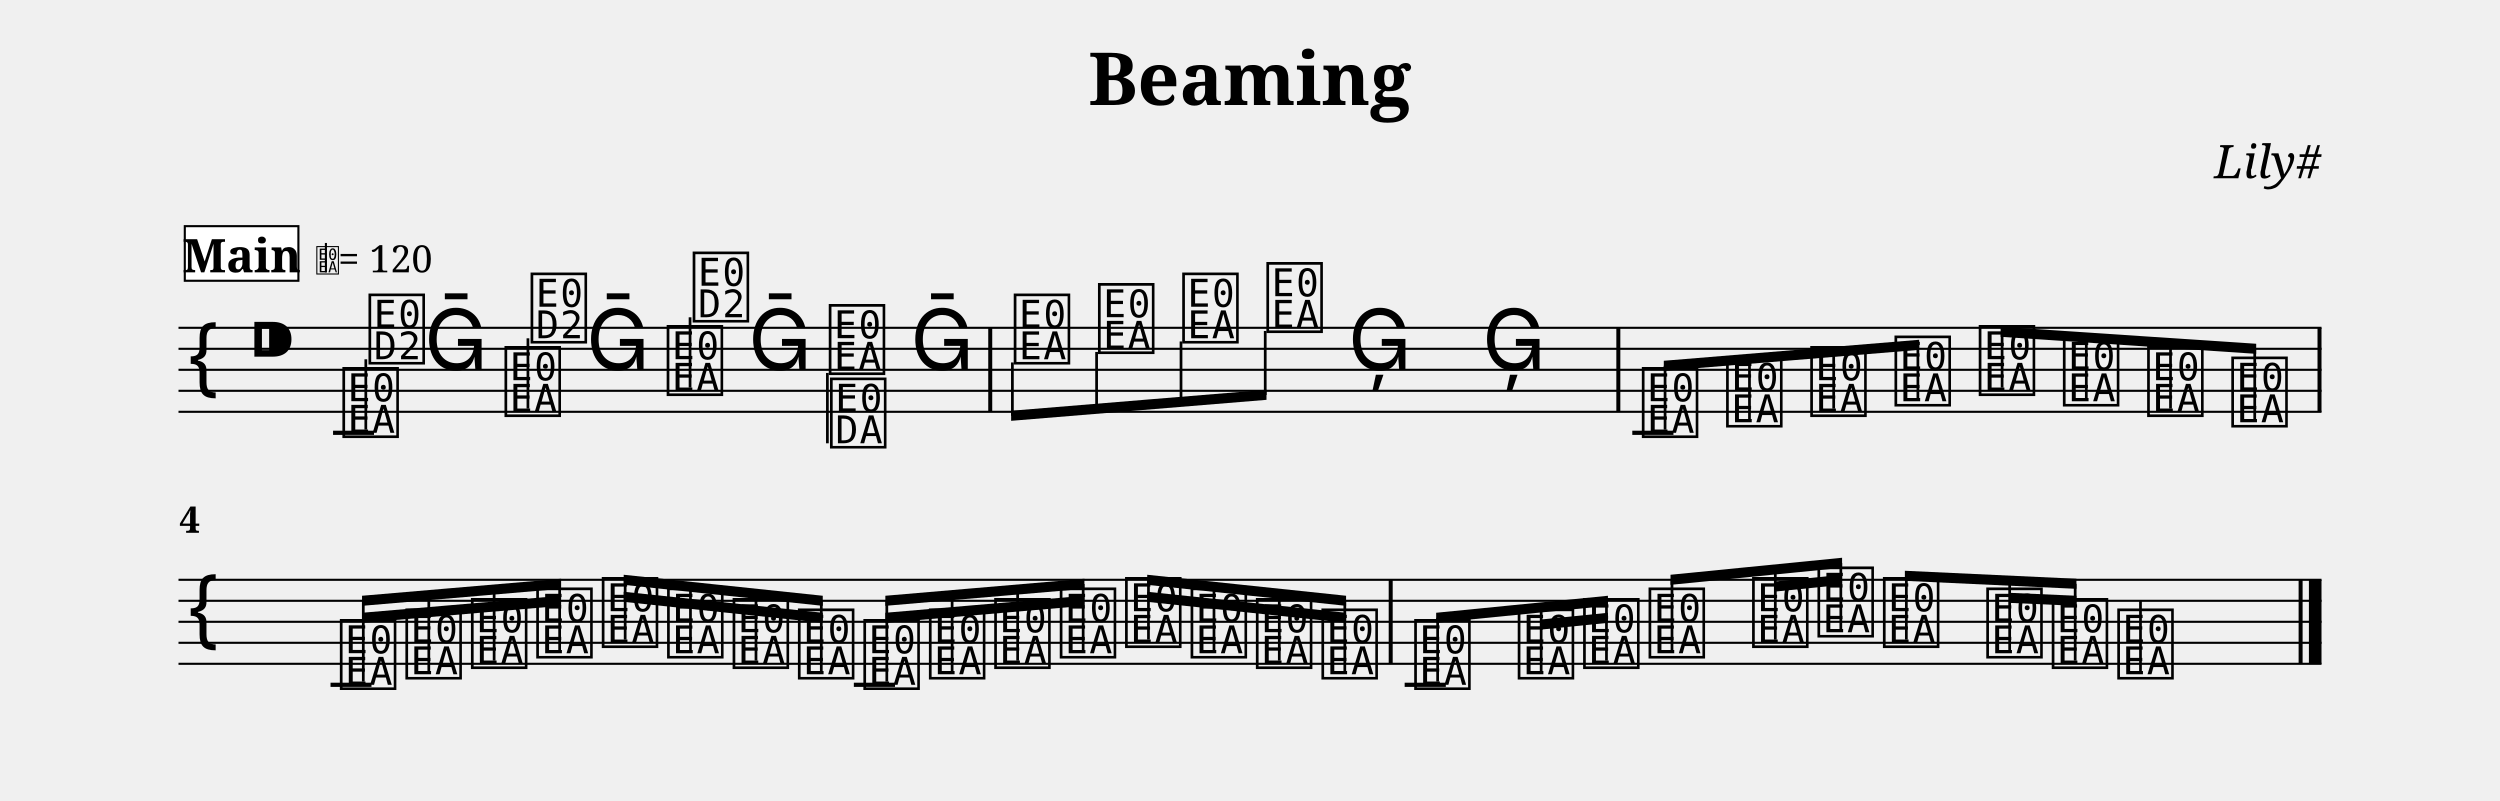
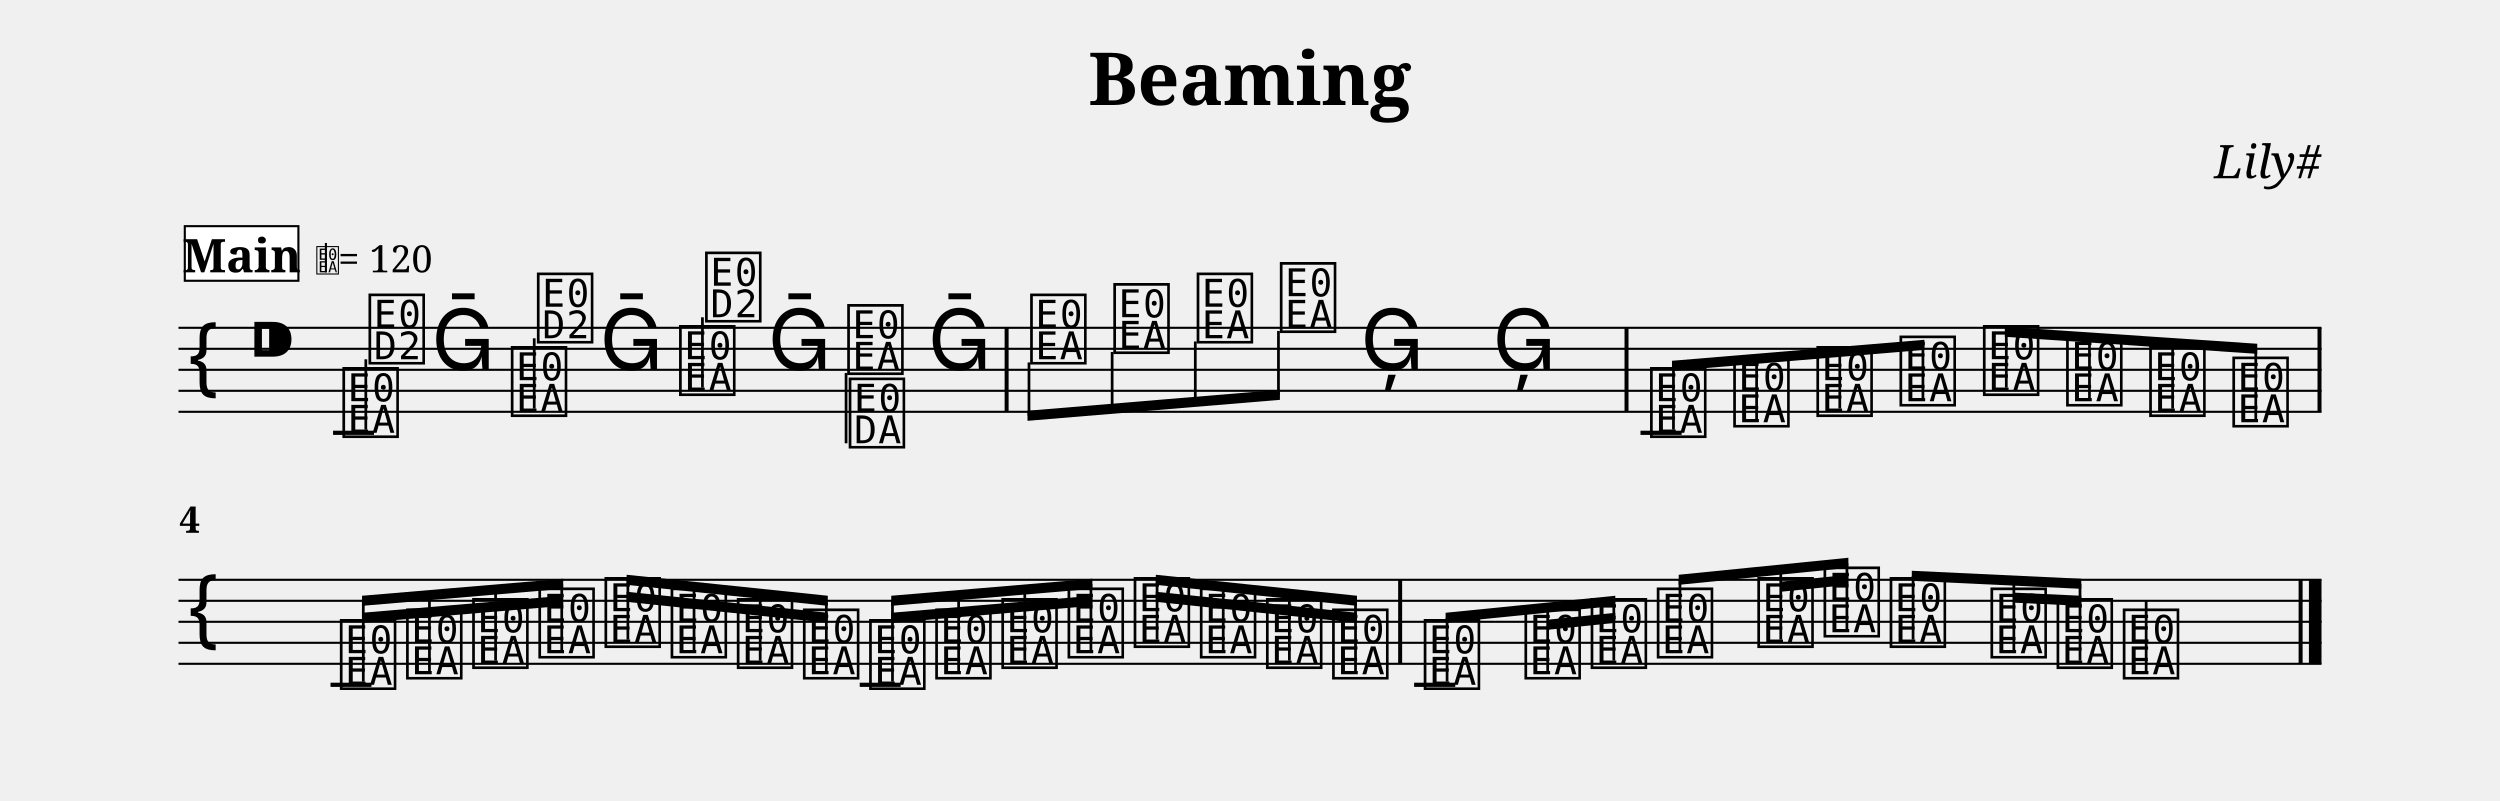
<svg xmlns="http://www.w3.org/2000/svg" width="1190.5" height="381.1" viewBox="0 0 119.05 38.11" font-family="serif">
  <style>
  @font-face { font-family: 'Emmentaler'; src: local('Emmentaler'); }
  .music { font-family: 'Emmentaler', serif; }
</style>
  <text x="59.52" y="5.00" font-size="3.49" font-weight="bold" text-anchor="middle" data-pos="55">Beaming</text>
  <text x="110.55" y="8.49" font-size="2.20" font-style="italic" text-anchor="end" data-pos="74">Lily#</text>
  <g transform="translate(8.50,0.00) scale(1,1)">
    <line x1="0.00" y1="15.61" x2="102.05" y2="15.61" stroke="#000000" stroke-width="0.100" />
    <line x1="0.00" y1="16.61" x2="102.05" y2="16.61" stroke="#000000" stroke-width="0.100" />
    <line x1="0.00" y1="17.61" x2="102.05" y2="17.61" stroke="#000000" stroke-width="0.100" />
    <line x1="0.00" y1="18.61" x2="102.05" y2="18.61" stroke="#000000" stroke-width="0.100" />
    <line x1="0.00" y1="19.61" x2="102.05" y2="19.61" stroke="#000000" stroke-width="0.100" />
    <text class="music" x="0.30" y="18.61" font-size="4.00"></text>
    <text class="music" x="3.30" y="17.61" font-size="4.00" data-pos="93"></text>
    <line x1="7.36" y1="20.61" x2="9.31" y2="20.61" stroke="#000000" stroke-width="0.200" />
-     <line x1="69.23" y1="20.61" x2="71.19" y2="20.61" stroke="#000000" stroke-width="0.200" />
+     <line x1="69.62" y1="20.61" x2="71.58" y2="20.61" stroke="#000000" stroke-width="0.200" />
    <text class="music" x="7.68" y="20.61" font-size="4.00" data-pos="140"></text>
    <line x1="8.92" y1="20.46" x2="8.92" y2="17.11" stroke="#000000" stroke-width="0.130" />
    <text class="music" x="8.92" y="17.11" font-size="4.00"></text>
-     <text class="music" x="11.70" y="17.61" font-size="4.00" data-pos="172"></text>
-     <text class="music" x="15.40" y="19.61" font-size="4.00" data-pos="174"></text>
-     <line x1="16.64" y1="19.46" x2="16.64" y2="16.11" stroke="#000000" stroke-width="0.130" />
-     <text class="music" x="16.64" y="16.11" font-size="4.00"></text>
-     <text class="music" x="19.41" y="17.61" font-size="4.00" data-pos="176"></text>
-     <text class="music" x="23.12" y="18.61" font-size="4.00" data-pos="178"></text>
-     <line x1="24.36" y1="18.46" x2="24.36" y2="15.11" stroke="#000000" stroke-width="0.130" />
-     <text class="music" x="24.36" y="15.11" font-size="4.00"></text>
-     <text class="music" x="27.13" y="17.61" font-size="4.00" data-pos="180"></text>
-     <text class="music" x="30.84" y="17.61" font-size="4.00" data-pos="182"></text>
-     <line x1="30.90" y1="17.76" x2="30.90" y2="21.11" stroke="#000000" stroke-width="0.130" />
-     <text class="music" x="30.90" y="21.11" font-size="4.00"></text>
-     <text class="music" x="34.85" y="17.61" font-size="4.00" data-pos="184"></text>
-     <text class="music" x="39.65" y="17.11" font-size="4.00" data-pos="188"></text>
-     <text class="music" x="43.66" y="16.61" font-size="4.00" data-pos="193"></text>
-     <text class="music" x="47.67" y="16.11" font-size="4.00" data-pos="195"></text>
-     <text class="music" x="51.68" y="15.61" font-size="4.00" data-pos="197"></text>
-     <text class="music" x="55.69" y="17.61" font-size="4.00" data-pos="199"></text>
-     <text class="music" x="62.08" y="17.61" font-size="4.00" data-pos="202"></text>
-     <text class="music" x="69.56" y="20.61" font-size="4.00" data-pos="230"></text>
-     <text class="music" x="73.57" y="20.11" font-size="4.00" data-pos="261"></text>
-     <text class="music" x="77.58" y="19.61" font-size="4.00" data-pos="263"></text>
-     <text class="music" x="81.59" y="19.11" font-size="4.00" data-pos="265"></text>
-     <text class="music" x="85.60" y="18.61" font-size="4.00" data-pos="267"></text>
-     <text class="music" x="89.61" y="19.11" font-size="4.00" data-pos="269"></text>
-     <text class="music" x="93.62" y="19.61" font-size="4.00" data-pos="271"></text>
-     <text class="music" x="97.63" y="20.11" font-size="4.00" data-pos="273"></text>
-     <rect x="38.56" y="15.61" width="0.19" height="4.00" data-pos="186" />
-     <rect x="68.47" y="15.61" width="0.19" height="4.00" data-pos="204" />
+     <text class="music" x="12.04" y="17.61" font-size="4.00" data-pos="172"></text>
+     <text class="music" x="15.70" y="19.61" font-size="4.00" data-pos="174"></text>
+     <line x1="16.94" y1="19.46" x2="16.94" y2="16.11" stroke="#000000" stroke-width="0.130" />
+     <text class="music" x="16.94" y="16.11" font-size="4.00"></text>
+     <text class="music" x="20.05" y="17.61" font-size="4.00" data-pos="176"></text>
+     <text class="music" x="23.71" y="18.61" font-size="4.00" data-pos="178"></text>
+     <line x1="24.95" y1="18.46" x2="24.95" y2="15.11" stroke="#000000" stroke-width="0.130" />
+     <text class="music" x="24.95" y="15.11" font-size="4.00"></text>
+     <text class="music" x="28.06" y="17.61" font-size="4.00" data-pos="180"></text>
+     <text class="music" x="31.72" y="17.61" font-size="4.00" data-pos="182"></text>
+     <line x1="31.79" y1="17.76" x2="31.79" y2="21.11" stroke="#000000" stroke-width="0.130" />
+     <text class="music" x="31.79" y="21.11" font-size="4.00"></text>
+     <text class="music" x="35.68" y="17.61" font-size="4.00" data-pos="184"></text>
+     <text class="music" x="40.43" y="17.11" font-size="4.00" data-pos="188"></text>
+     <text class="music" x="44.39" y="16.61" font-size="4.00" data-pos="193"></text>
+     <text class="music" x="48.36" y="16.11" font-size="4.00" data-pos="195"></text>
+     <text class="music" x="52.32" y="15.61" font-size="4.00" data-pos="197"></text>
+     <text class="music" x="56.28" y="17.61" font-size="4.00" data-pos="199"></text>
+     <text class="music" x="62.57" y="17.61" font-size="4.00" data-pos="202"></text>
+     <text class="music" x="69.95" y="20.61" font-size="4.00" data-pos="230"></text>
+     <text class="music" x="73.91" y="20.11" font-size="4.00" data-pos="261"></text>
+     <text class="music" x="77.87" y="19.61" font-size="4.00" data-pos="263"></text>
+     <text class="music" x="81.83" y="19.11" font-size="4.00" data-pos="265"></text>
+     <text class="music" x="85.80" y="18.61" font-size="4.00" data-pos="267"></text>
+     <text class="music" x="89.76" y="19.11" font-size="4.00" data-pos="269"></text>
+     <text class="music" x="93.72" y="19.61" font-size="4.00" data-pos="271"></text>
+     <text class="music" x="97.68" y="20.11" font-size="4.00" data-pos="273"></text>
+     <rect x="39.34" y="15.61" width="0.19" height="4.00" data-pos="186" />
+     <rect x="68.86" y="15.61" width="0.19" height="4.00" data-pos="204" />
    <rect x="101.86" y="15.61" width="0.19" height="4.00" data-pos="275" />
-     <polygon points="39.65,19.56 51.81,18.56 51.81,19.04 39.65,20.04" />
-     <line x1="39.71" y1="17.26" x2="39.71" y2="19.80" stroke="#000000" stroke-width="0.130" />
-     <line x1="43.72" y1="16.76" x2="43.72" y2="19.47" stroke="#000000" stroke-width="0.130" />
-     <line x1="47.74" y1="16.26" x2="47.74" y2="19.14" stroke="#000000" stroke-width="0.130" />
-     <line x1="51.75" y1="15.76" x2="51.75" y2="18.81" stroke="#000000" stroke-width="0.130" />
-     <polygon points="70.73,17.18 82.89,16.18 82.89,16.66 70.73,17.66" />
-     <line x1="70.79" y1="20.46" x2="70.79" y2="17.42" stroke="#000000" stroke-width="0.130" />
-     <line x1="74.81" y1="19.96" x2="74.81" y2="17.09" stroke="#000000" stroke-width="0.130" />
-     <line x1="78.82" y1="19.46" x2="78.82" y2="16.76" stroke="#000000" stroke-width="0.130" />
-     <line x1="82.83" y1="18.96" x2="82.83" y2="16.43" stroke="#000000" stroke-width="0.130" />
-     <polygon points="86.77,15.56 98.94,16.37 98.94,16.85 86.77,16.04" />
-     <line x1="86.84" y1="18.46" x2="86.84" y2="15.81" stroke="#000000" stroke-width="0.130" />
-     <line x1="90.85" y1="18.96" x2="90.85" y2="16.07" stroke="#000000" stroke-width="0.130" />
-     <line x1="94.86" y1="19.46" x2="94.86" y2="16.34" stroke="#000000" stroke-width="0.130" />
-     <line x1="98.87" y1="19.96" x2="98.87" y2="16.61" stroke="#000000" stroke-width="0.130" />
+     <polygon points="40.43,19.56 52.45,18.56 52.45,19.04 40.43,20.04" />
+     <line x1="40.50" y1="17.26" x2="40.50" y2="19.80" stroke="#000000" stroke-width="0.130" />
+     <line x1="44.46" y1="16.76" x2="44.46" y2="19.47" stroke="#000000" stroke-width="0.130" />
+     <line x1="48.42" y1="16.26" x2="48.42" y2="19.14" stroke="#000000" stroke-width="0.130" />
+     <line x1="52.38" y1="15.76" x2="52.38" y2="18.81" stroke="#000000" stroke-width="0.130" />
+     <polygon points="71.12,17.18 83.14,16.18 83.14,16.66 71.12,17.66" />
+     <line x1="71.19" y1="20.46" x2="71.19" y2="17.42" stroke="#000000" stroke-width="0.130" />
+     <line x1="75.15" y1="19.96" x2="75.15" y2="17.09" stroke="#000000" stroke-width="0.130" />
+     <line x1="79.11" y1="19.46" x2="79.11" y2="16.76" stroke="#000000" stroke-width="0.130" />
+     <line x1="83.07" y1="18.96" x2="83.07" y2="16.43" stroke="#000000" stroke-width="0.130" />
+     <polygon points="86.97,15.56 98.99,16.37 98.99,16.85 86.97,16.04" />
+     <line x1="87.04" y1="18.46" x2="87.04" y2="15.81" stroke="#000000" stroke-width="0.130" />
+     <line x1="91.00" y1="18.96" x2="91.00" y2="16.07" stroke="#000000" stroke-width="0.130" />
+     <line x1="94.96" y1="19.46" x2="94.96" y2="16.34" stroke="#000000" stroke-width="0.130" />
+     <line x1="98.92" y1="19.96" x2="98.92" y2="16.61" stroke="#000000" stroke-width="0.130" />
    <line x1="0.00" y1="27.61" x2="102.05" y2="27.61" stroke="#000000" stroke-width="0.100" />
    <line x1="0.00" y1="28.61" x2="102.05" y2="28.61" stroke="#000000" stroke-width="0.100" />
    <line x1="0.00" y1="29.61" x2="102.05" y2="29.61" stroke="#000000" stroke-width="0.100" />
    <line x1="0.00" y1="30.61" x2="102.05" y2="30.61" stroke="#000000" stroke-width="0.100" />
    <line x1="0.00" y1="31.61" x2="102.05" y2="31.61" stroke="#000000" stroke-width="0.100" />
    <text class="music" x="0.30" y="30.61" font-size="4.00"></text>
    <line x1="7.24" y1="32.61" x2="9.19" y2="32.61" stroke="#000000" stroke-width="0.200" />
-     <line x1="32.16" y1="32.61" x2="34.12" y2="32.61" stroke="#000000" stroke-width="0.200" />
-     <line x1="58.39" y1="32.61" x2="60.35" y2="32.61" stroke="#000000" stroke-width="0.200" />
+     <line x1="32.44" y1="32.61" x2="34.39" y2="32.61" stroke="#000000" stroke-width="0.200" />
+     <line x1="58.84" y1="32.61" x2="60.80" y2="32.61" stroke="#000000" stroke-width="0.200" />
    <text class="music" x="7.56" y="32.61" font-size="4.00" data-pos="304"></text>
-     <text class="music" x="10.68" y="32.11" font-size="4.00" data-pos="331"></text>
-     <text class="music" x="13.80" y="31.61" font-size="4.00" data-pos="333"></text>
-     <text class="music" x="16.91" y="31.11" font-size="4.00" data-pos="335"></text>
-     <text class="music" x="20.03" y="30.61" font-size="4.00" data-pos="337"></text>
-     <text class="music" x="23.14" y="31.11" font-size="4.00" data-pos="339"></text>
-     <text class="music" x="26.26" y="31.61" font-size="4.00" data-pos="341"></text>
-     <text class="music" x="29.37" y="32.11" font-size="4.00" data-pos="343"></text>
-     <text class="music" x="32.49" y="32.61" font-size="4.00" data-pos="345"></text>
-     <text class="music" x="35.61" y="32.11" font-size="4.00" data-pos="347"></text>
-     <text class="music" x="38.72" y="31.61" font-size="4.00" data-pos="349"></text>
-     <text class="music" x="41.84" y="31.11" font-size="4.00" data-pos="351"></text>
-     <text class="music" x="44.95" y="30.61" font-size="4.00" data-pos="353"></text>
-     <text class="music" x="48.07" y="31.11" font-size="4.00" data-pos="355"></text>
-     <text class="music" x="51.18" y="31.61" font-size="4.00" data-pos="357"></text>
-     <text class="music" x="54.30" y="32.11" font-size="4.00" data-pos="359"></text>
-     <text class="music" x="58.72" y="32.61" font-size="4.00" data-pos="386"></text>
-     <text class="music" x="63.65" y="32.11" font-size="4.00" data-pos="421"></text>
-     <text class="music" x="66.76" y="31.61" font-size="4.00" data-pos="425"></text>
-     <text class="music" x="69.88" y="31.11" font-size="4.00" data-pos="427"></text>
-     <text class="music" x="74.81" y="30.61" font-size="4.00" data-pos="430"></text>
-     <text class="music" x="77.92" y="30.11" font-size="4.00" data-pos="434"></text>
-     <text class="music" x="81.04" y="30.61" font-size="4.00" data-pos="436"></text>
-     <text class="music" x="85.96" y="31.11" font-size="4.00" data-pos="439"></text>
-     <text class="music" x="89.08" y="31.61" font-size="4.00" data-pos="443"></text>
-     <text class="music" x="92.20" y="32.11" font-size="4.00" data-pos="445"></text>
-     <line x1="93.43" y1="31.96" x2="93.43" y2="28.61" stroke="#000000" stroke-width="0.130" />
-     <rect x="57.63" y="27.61" width="0.19" height="4.00" data-pos="361" />
+     <text class="music" x="10.71" y="32.11" font-size="4.00" data-pos="331"></text>
+     <text class="music" x="13.86" y="31.61" font-size="4.00" data-pos="333"></text>
+     <text class="music" x="17.01" y="31.11" font-size="4.00" data-pos="335"></text>
+     <text class="music" x="20.16" y="30.61" font-size="4.00" data-pos="337"></text>
+     <text class="music" x="23.31" y="31.11" font-size="4.00" data-pos="339"></text>
+     <text class="music" x="26.46" y="31.61" font-size="4.00" data-pos="341"></text>
+     <text class="music" x="29.61" y="32.11" font-size="4.00" data-pos="343"></text>
+     <text class="music" x="32.76" y="32.61" font-size="4.00" data-pos="345"></text>
+     <text class="music" x="35.91" y="32.11" font-size="4.00" data-pos="347"></text>
+     <text class="music" x="39.06" y="31.61" font-size="4.00" data-pos="349"></text>
+     <text class="music" x="42.21" y="31.11" font-size="4.00" data-pos="351"></text>
+     <text class="music" x="45.36" y="30.61" font-size="4.00" data-pos="353"></text>
+     <text class="music" x="48.51" y="31.11" font-size="4.00" data-pos="355"></text>
+     <text class="music" x="51.66" y="31.61" font-size="4.00" data-pos="357"></text>
+     <text class="music" x="54.81" y="32.11" font-size="4.00" data-pos="359"></text>
+     <text class="music" x="59.17" y="32.61" font-size="4.00" data-pos="386"></text>
+     <text class="music" x="63.97" y="32.11" font-size="4.00" data-pos="421"></text>
+     <text class="music" x="67.12" y="31.61" font-size="4.00" data-pos="425"></text>
+     <text class="music" x="70.27" y="31.11" font-size="4.00" data-pos="427"></text>
+     <text class="music" x="75.06" y="30.61" font-size="4.00" data-pos="430"></text>
+     <text class="music" x="78.21" y="30.11" font-size="4.00" data-pos="434"></text>
+     <text class="music" x="81.36" y="30.61" font-size="4.00" data-pos="436"></text>
+     <text class="music" x="86.16" y="31.11" font-size="4.00" data-pos="439"></text>
+     <text class="music" x="89.31" y="31.61" font-size="4.00" data-pos="443"></text>
+     <text class="music" x="92.46" y="32.11" font-size="4.00" data-pos="445"></text>
+     <line x1="93.70" y1="31.96" x2="93.70" y2="28.61" stroke="#000000" stroke-width="0.130" />
+     <rect x="58.08" y="27.61" width="0.19" height="4.00" data-pos="361" />
    <rect x="100.96" y="27.61" width="0.19" height="4.00" data-pos="448" />
    <rect x="101.45" y="27.61" width="0.60" height="4.00" data-pos="448" />
-     <polygon points="8.74,29.18 18.22,28.37 18.22,28.85 8.74,29.66" />
-     <polygon points="8.74,28.37 18.22,27.56 18.22,28.04 8.74,28.85" />
+     <polygon points="8.74,29.18 18.32,28.37 18.32,28.85 8.74,29.66" />
+     <polygon points="8.74,28.37 18.32,27.56 18.32,28.04 8.74,28.85" />
    <line x1="8.80" y1="32.46" x2="8.80" y2="28.61" stroke="#000000" stroke-width="0.130" />
-     <line x1="11.92" y1="31.96" x2="11.92" y2="28.34" stroke="#000000" stroke-width="0.130" />
-     <line x1="15.03" y1="31.46" x2="15.03" y2="28.07" stroke="#000000" stroke-width="0.130" />
-     <line x1="18.15" y1="30.96" x2="18.15" y2="27.81" stroke="#000000" stroke-width="0.130" />
-     <polygon points="21.20,28.18 30.68,29.18 30.68,29.66 21.20,28.66" />
-     <polygon points="21.20,27.37 30.68,28.37 30.68,28.85 21.20,27.85" />
-     <line x1="21.27" y1="30.46" x2="21.27" y2="27.62" stroke="#000000" stroke-width="0.130" />
-     <line x1="24.38" y1="30.96" x2="24.38" y2="27.95" stroke="#000000" stroke-width="0.130" />
-     <line x1="27.50" y1="31.46" x2="27.50" y2="28.28" stroke="#000000" stroke-width="0.130" />
-     <line x1="30.61" y1="31.96" x2="30.61" y2="28.61" stroke="#000000" stroke-width="0.130" />
-     <polygon points="33.66,29.18 43.14,28.37 43.14,28.85 33.66,29.66" />
-     <polygon points="33.66,28.37 43.14,27.56 43.14,28.04 33.66,28.85" />
-     <line x1="33.73" y1="32.46" x2="33.73" y2="28.61" stroke="#000000" stroke-width="0.130" />
-     <line x1="36.84" y1="31.96" x2="36.84" y2="28.34" stroke="#000000" stroke-width="0.130" />
-     <line x1="39.96" y1="31.46" x2="39.96" y2="28.07" stroke="#000000" stroke-width="0.130" />
-     <line x1="43.08" y1="30.96" x2="43.08" y2="27.81" stroke="#000000" stroke-width="0.130" />
-     <polygon points="46.13,28.18 55.60,29.18 55.60,29.66 46.13,28.66" />
-     <polygon points="46.13,27.37 55.60,28.37 55.60,28.85 46.13,27.85" />
-     <line x1="46.19" y1="30.46" x2="46.19" y2="27.62" stroke="#000000" stroke-width="0.130" />
-     <line x1="49.31" y1="30.96" x2="49.31" y2="27.95" stroke="#000000" stroke-width="0.130" />
-     <line x1="52.42" y1="31.46" x2="52.42" y2="28.28" stroke="#000000" stroke-width="0.130" />
-     <line x1="55.54" y1="31.96" x2="55.54" y2="28.61" stroke="#000000" stroke-width="0.130" />
-     <polygon points="64.89,29.50 68.07,29.18 68.07,29.66 64.89,29.98" />
-     <polygon points="59.89,29.18 68.07,28.37 68.07,28.85 59.89,29.66" />
-     <line x1="59.96" y1="32.46" x2="59.96" y2="29.42" stroke="#000000" stroke-width="0.130" />
-     <line x1="64.89" y1="31.96" x2="64.89" y2="28.93" stroke="#000000" stroke-width="0.130" />
-     <line x1="68.00" y1="31.46" x2="68.00" y2="28.62" stroke="#000000" stroke-width="0.130" />
-     <polygon points="76.04,27.69 79.22,27.37 79.22,27.85 76.04,28.17" />
-     <polygon points="71.05,27.37 79.22,26.56 79.22,27.04 71.05,27.85" />
-     <line x1="71.12" y1="30.96" x2="71.12" y2="27.61" stroke="#000000" stroke-width="0.130" />
-     <line x1="76.04" y1="30.46" x2="76.04" y2="27.12" stroke="#000000" stroke-width="0.130" />
-     <line x1="79.16" y1="29.96" x2="79.16" y2="26.81" stroke="#000000" stroke-width="0.130" />
-     <polygon points="87.20,28.23 90.38,28.37 90.38,28.85 87.20,28.71" />
-     <polygon points="82.21,27.18 90.38,27.56 90.38,28.04 82.21,27.66" />
-     <line x1="82.28" y1="30.46" x2="82.28" y2="27.43" stroke="#000000" stroke-width="0.130" />
-     <line x1="87.20" y1="30.96" x2="87.20" y2="27.66" stroke="#000000" stroke-width="0.130" />
-     <line x1="90.32" y1="31.46" x2="90.32" y2="27.80" stroke="#000000" stroke-width="0.130" />
+     <line x1="11.95" y1="31.96" x2="11.95" y2="28.34" stroke="#000000" stroke-width="0.130" />
+     <line x1="15.10" y1="31.46" x2="15.10" y2="28.07" stroke="#000000" stroke-width="0.130" />
+     <line x1="18.25" y1="30.96" x2="18.25" y2="27.81" stroke="#000000" stroke-width="0.130" />
+     <polygon points="21.34,28.18 30.92,29.18 30.92,29.66 21.34,28.66" />
+     <polygon points="21.34,27.37 30.92,28.37 30.92,28.85 21.34,27.85" />
+     <line x1="21.40" y1="30.46" x2="21.40" y2="27.62" stroke="#000000" stroke-width="0.130" />
+     <line x1="24.55" y1="30.96" x2="24.55" y2="27.95" stroke="#000000" stroke-width="0.130" />
+     <line x1="27.70" y1="31.46" x2="27.70" y2="28.28" stroke="#000000" stroke-width="0.130" />
+     <line x1="30.85" y1="31.96" x2="30.85" y2="28.61" stroke="#000000" stroke-width="0.130" />
+     <polygon points="33.94,29.18 43.52,28.37 43.52,28.85 33.94,29.66" />
+     <polygon points="33.94,28.37 43.52,27.56 43.52,28.04 33.94,28.85" />
+     <line x1="34.00" y1="32.46" x2="34.00" y2="28.61" stroke="#000000" stroke-width="0.130" />
+     <line x1="37.15" y1="31.96" x2="37.15" y2="28.34" stroke="#000000" stroke-width="0.130" />
+     <line x1="40.30" y1="31.46" x2="40.30" y2="28.07" stroke="#000000" stroke-width="0.130" />
+     <line x1="43.45" y1="30.96" x2="43.45" y2="27.81" stroke="#000000" stroke-width="0.130" />
+     <polygon points="46.54,28.18 56.12,29.18 56.12,29.66 46.54,28.66" />
+     <polygon points="46.54,27.37 56.12,28.37 56.12,28.85 46.54,27.85" />
+     <line x1="46.60" y1="30.46" x2="46.60" y2="27.62" stroke="#000000" stroke-width="0.130" />
+     <line x1="49.75" y1="30.96" x2="49.75" y2="27.95" stroke="#000000" stroke-width="0.130" />
+     <line x1="52.90" y1="31.46" x2="52.90" y2="28.28" stroke="#000000" stroke-width="0.130" />
+     <line x1="56.05" y1="31.96" x2="56.05" y2="28.61" stroke="#000000" stroke-width="0.130" />
+     <polygon points="65.20,29.51 68.42,29.18 68.42,29.66 65.20,29.99" />
+     <polygon points="60.34,29.18 68.42,28.37 68.42,28.85 60.34,29.66" />
+     <line x1="60.41" y1="32.46" x2="60.41" y2="29.42" stroke="#000000" stroke-width="0.130" />
+     <line x1="65.20" y1="31.96" x2="65.20" y2="28.94" stroke="#000000" stroke-width="0.130" />
+     <line x1="68.35" y1="31.46" x2="68.35" y2="28.62" stroke="#000000" stroke-width="0.130" />
+     <polygon points="76.30,27.70 79.52,27.37 79.52,27.85 76.30,28.18" />
+     <polygon points="71.44,27.37 79.52,26.56 79.52,27.04 71.44,27.85" />
+     <line x1="71.50" y1="30.96" x2="71.50" y2="27.61" stroke="#000000" stroke-width="0.130" />
+     <line x1="76.30" y1="30.46" x2="76.30" y2="27.13" stroke="#000000" stroke-width="0.130" />
+     <line x1="79.45" y1="29.96" x2="79.45" y2="26.81" stroke="#000000" stroke-width="0.130" />
+     <polygon points="87.40,28.22 90.61,28.37 90.61,28.85 87.40,28.70" />
+     <polygon points="82.54,27.18 90.61,27.56 90.61,28.04 82.54,27.66" />
+     <line x1="82.60" y1="30.46" x2="82.60" y2="27.43" stroke="#000000" stroke-width="0.130" />
+     <line x1="87.40" y1="30.96" x2="87.40" y2="27.65" stroke="#000000" stroke-width="0.130" />
+     <line x1="90.55" y1="31.46" x2="90.55" y2="27.80" stroke="#000000" stroke-width="0.130" />
    <text x="0.05" y="25.37" font-size="1.75" font-weight="bold">4</text>
    <rect x="0.30" y="10.77" width="5.41" height="2.60" fill="#FFFFFF" stroke="#000000" stroke-width="0.100" data-pos="453" />
    <text x="3.01" y="12.97" font-size="2.20" font-weight="bold" text-anchor="middle" data-pos="453">Main</text>
    <text class="music" x="6.51" y="12.97" font-size="1.60" data-pos="0"></text>
    <line x1="7.02" y1="12.97" x2="7.02" y2="11.57" stroke="#000000" stroke-width="0.100" data-pos="0" />
    <text x="7.61" y="12.97" font-size="1.80" data-pos="0">= 120</text>
  </g>
</svg>
